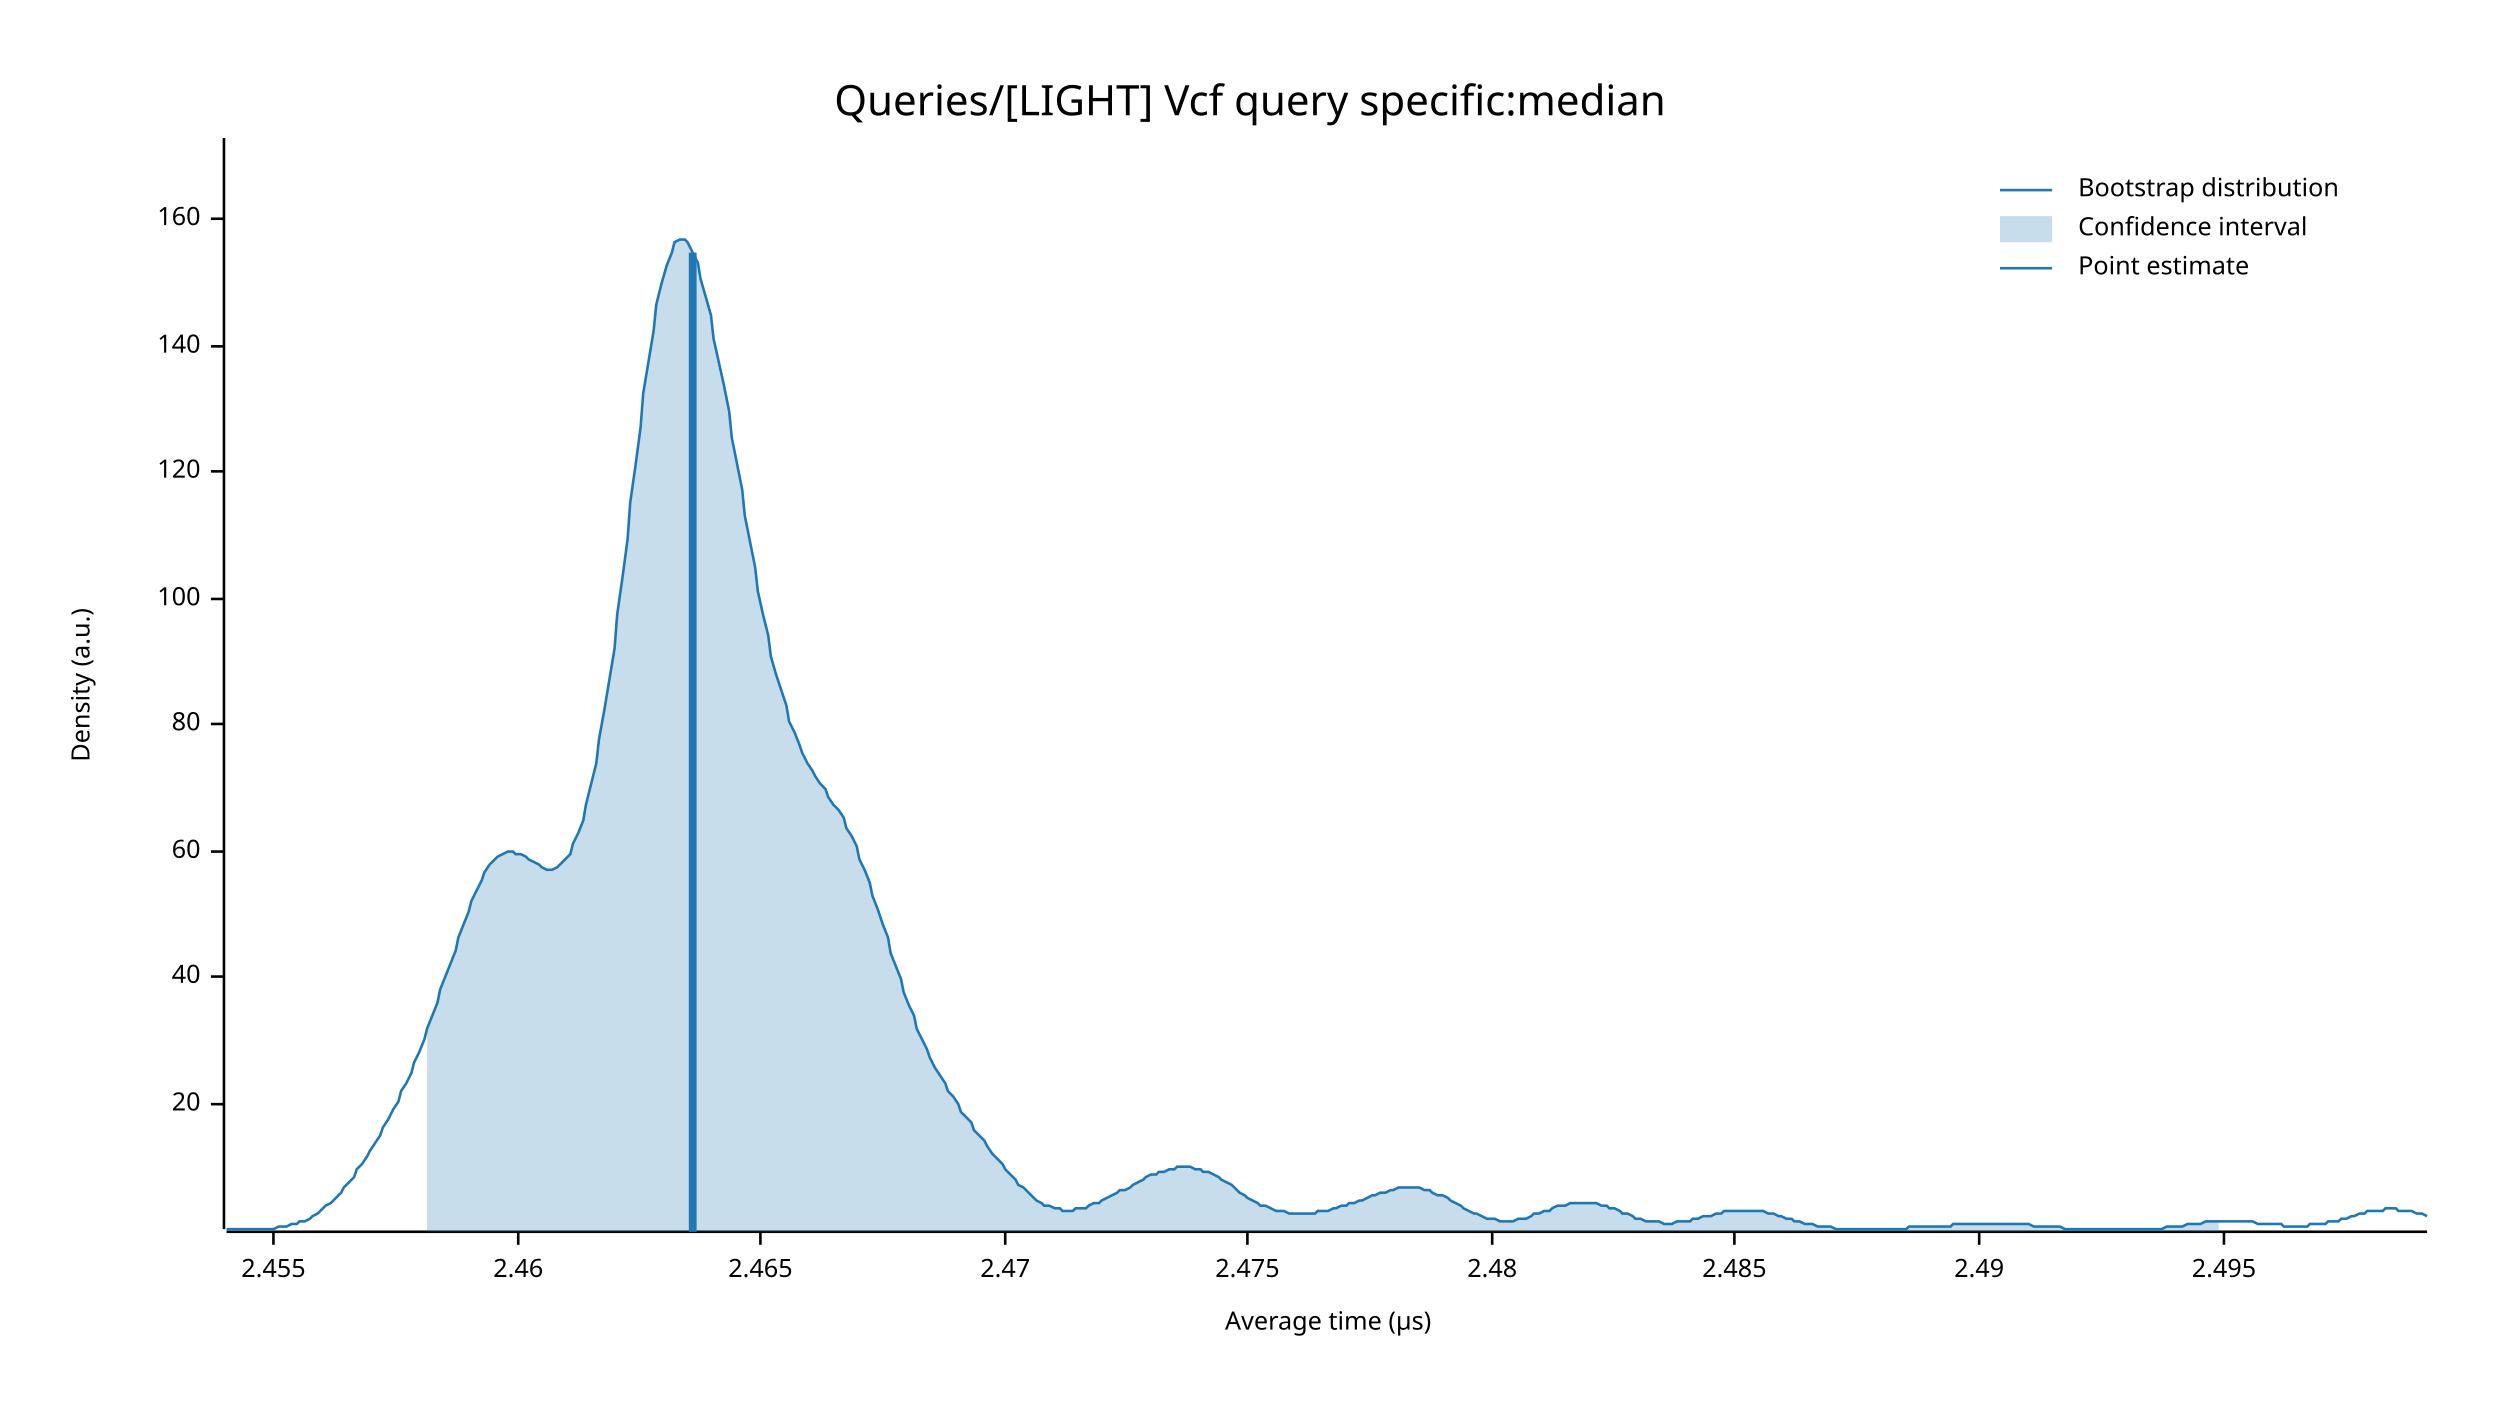
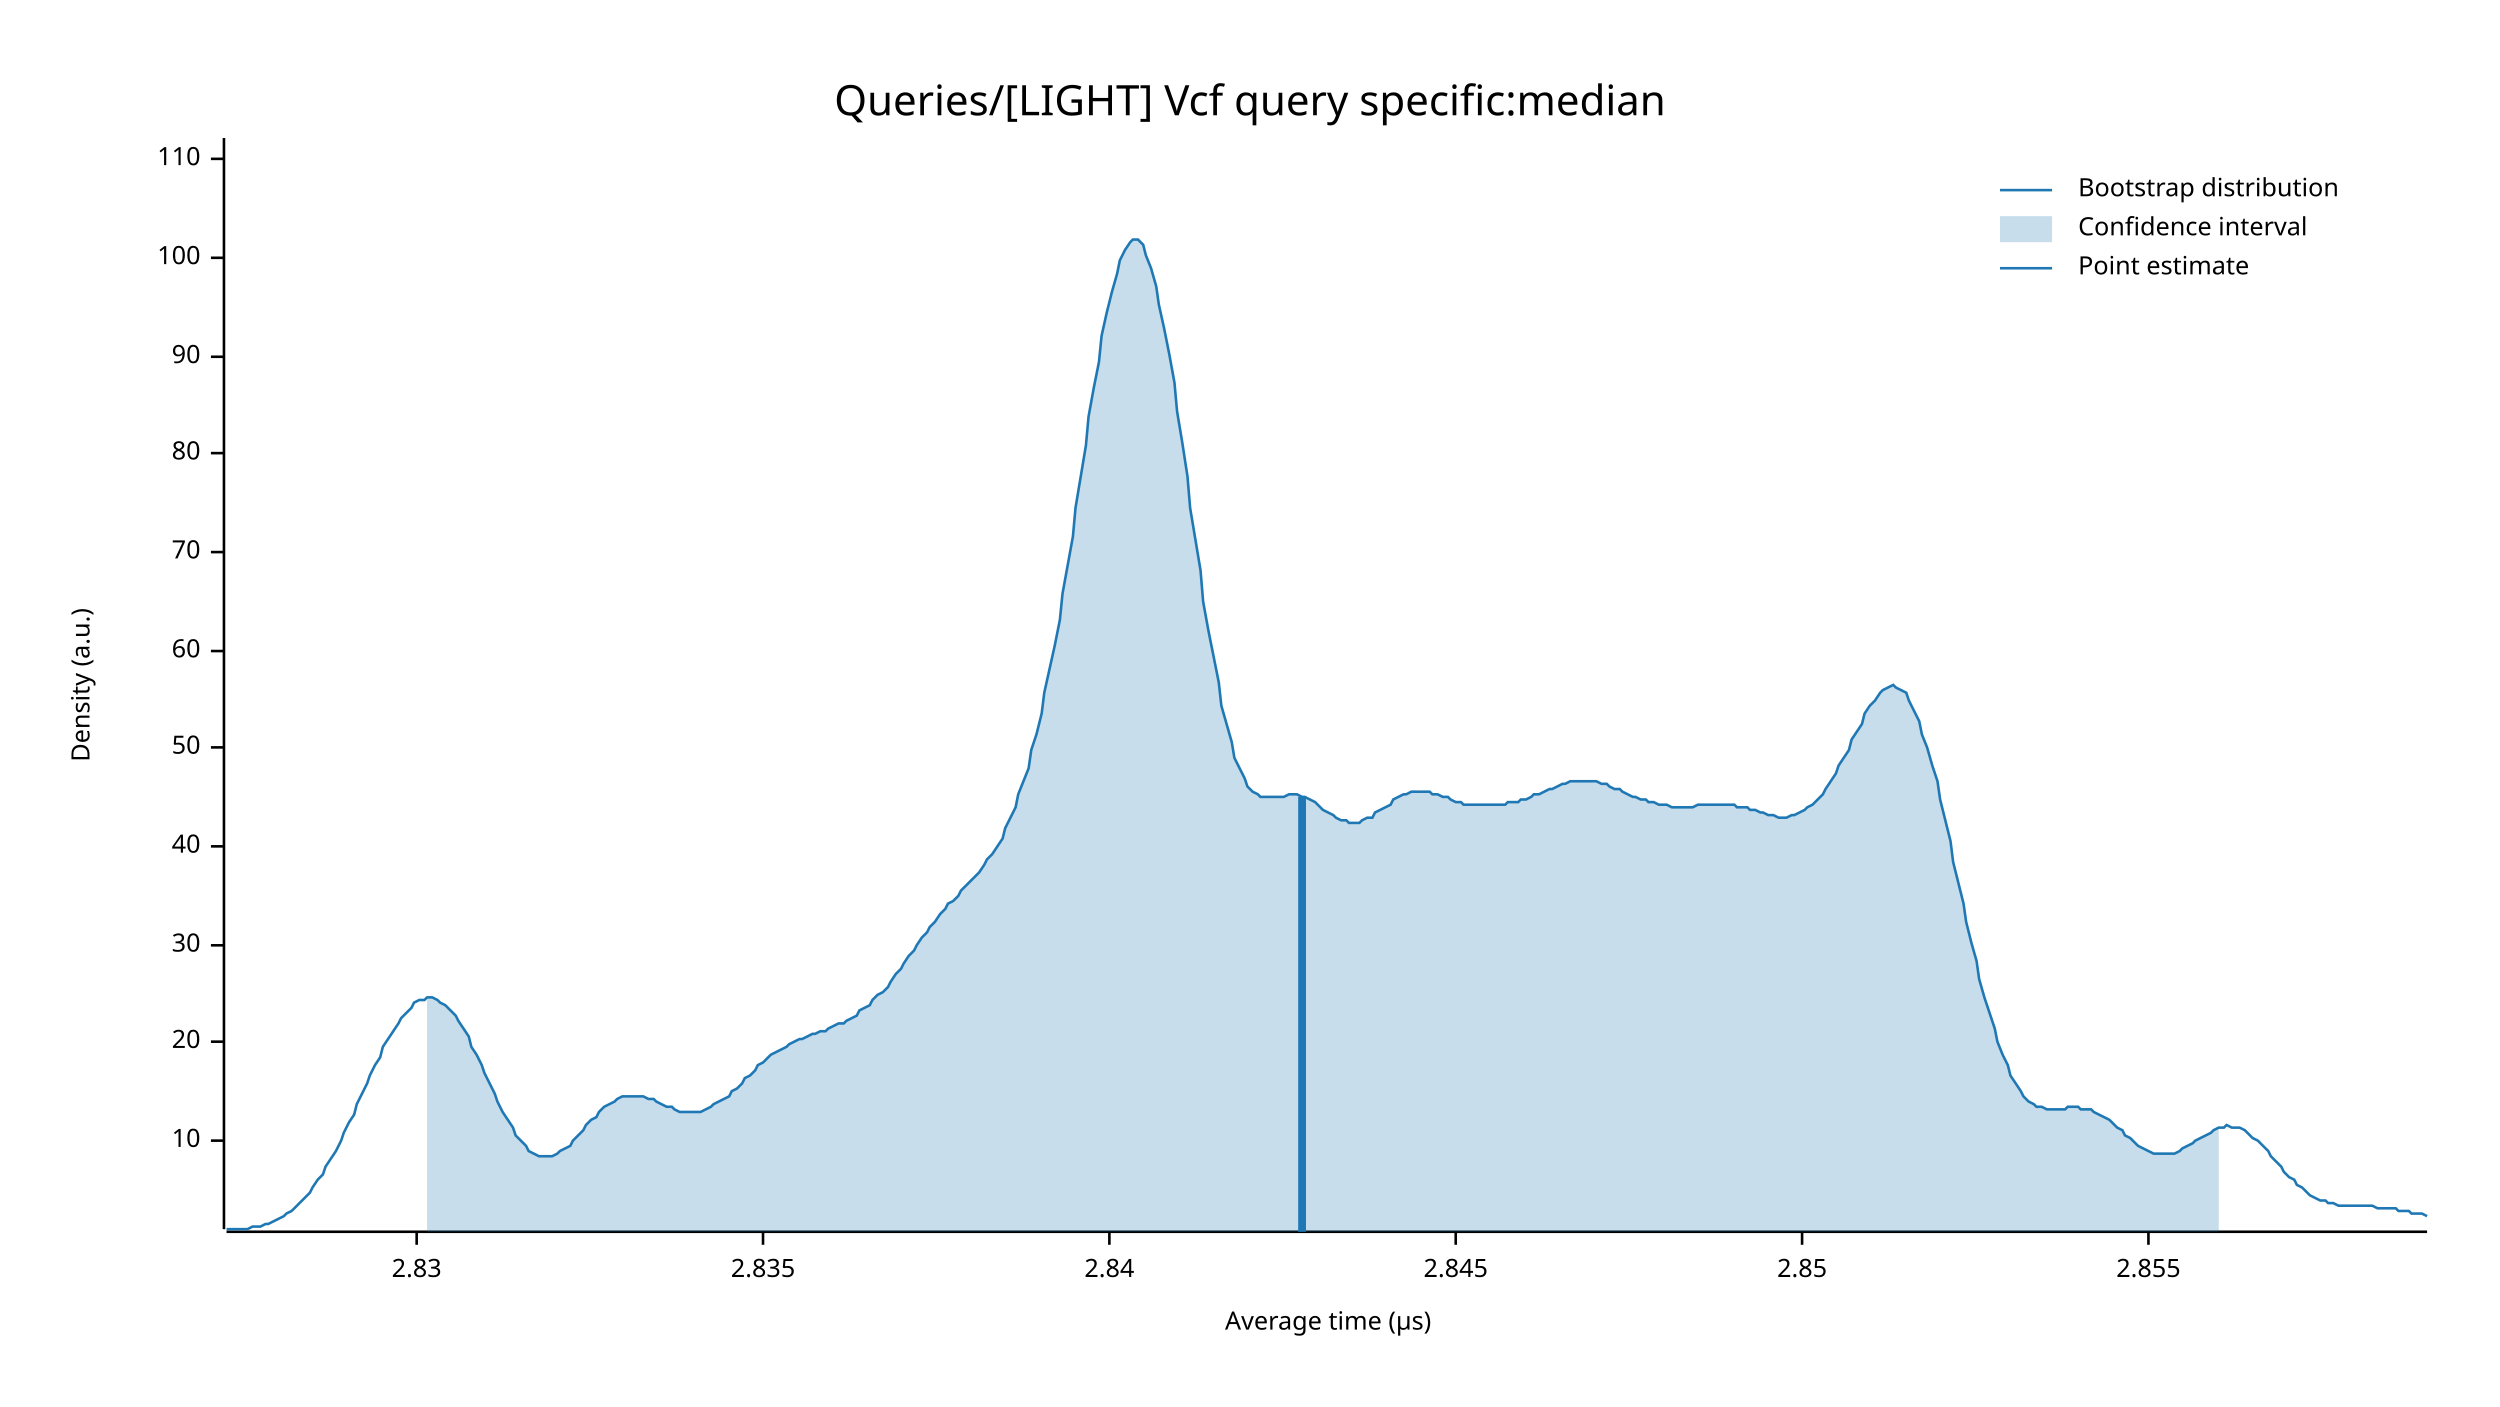
<svg xmlns="http://www.w3.org/2000/svg" width="960" height="540" viewBox="0 0 960 540">
  <text x="480" y="32" dy="0.76em" text-anchor="middle" font-family="sans-serif" font-size="16.129" opacity="1" fill="#000000">
Queries/[LIGHT] Vcf query specific:median
</text>
  <text x="27" y="263" dy="0.76em" text-anchor="middle" font-family="sans-serif" font-size="9.677" opacity="1" fill="#000000" transform="rotate(270, 27, 263)">
Density (a.u.)
</text>
  <text x="510" y="513" dy="-0.5ex" text-anchor="middle" font-family="sans-serif" font-size="9.677" opacity="1" fill="#000000">
Average time (µs)
</text>
  <polyline fill="none" opacity="1" stroke="#000000" stroke-width="1" points="86,53 86,472 " />
-   <text x="77" y="424" dy="0.5ex" text-anchor="end" font-family="sans-serif" font-size="9.677" opacity="1" fill="#000000">
+   <text x="77" y="438" dy="0.5ex" text-anchor="end" font-family="sans-serif" font-size="9.677" opacity="1" fill="#000000">
+ 10
+ </text>
+   <polyline fill="none" opacity="1" stroke="#000000" stroke-width="1" points="81,438 86,438 " />
+   <text x="77" y="400" dy="0.5ex" text-anchor="end" font-family="sans-serif" font-size="9.677" opacity="1" fill="#000000">
20
</text>
-   <polyline fill="none" opacity="1" stroke="#000000" stroke-width="1" points="81,424 86,424 " />
-   <text x="77" y="375" dy="0.5ex" text-anchor="end" font-family="sans-serif" font-size="9.677" opacity="1" fill="#000000">
+   <polyline fill="none" opacity="1" stroke="#000000" stroke-width="1" points="81,400 86,400 " />
+   <text x="77" y="363" dy="0.5ex" text-anchor="end" font-family="sans-serif" font-size="9.677" opacity="1" fill="#000000">
+ 30
+ </text>
+   <polyline fill="none" opacity="1" stroke="#000000" stroke-width="1" points="81,363 86,363 " />
+   <text x="77" y="325" dy="0.5ex" text-anchor="end" font-family="sans-serif" font-size="9.677" opacity="1" fill="#000000">
40
</text>
-   <polyline fill="none" opacity="1" stroke="#000000" stroke-width="1" points="81,375 86,375 " />
-   <text x="77" y="327" dy="0.5ex" text-anchor="end" font-family="sans-serif" font-size="9.677" opacity="1" fill="#000000">
+   <polyline fill="none" opacity="1" stroke="#000000" stroke-width="1" points="81,325 86,325 " />
+   <text x="77" y="287" dy="0.5ex" text-anchor="end" font-family="sans-serif" font-size="9.677" opacity="1" fill="#000000">
+ 50
+ </text>
+   <polyline fill="none" opacity="1" stroke="#000000" stroke-width="1" points="81,287 86,287 " />
+   <text x="77" y="250" dy="0.5ex" text-anchor="end" font-family="sans-serif" font-size="9.677" opacity="1" fill="#000000">
60
</text>
-   <polyline fill="none" opacity="1" stroke="#000000" stroke-width="1" points="81,327 86,327 " />
-   <text x="77" y="278" dy="0.5ex" text-anchor="end" font-family="sans-serif" font-size="9.677" opacity="1" fill="#000000">
+   <polyline fill="none" opacity="1" stroke="#000000" stroke-width="1" points="81,250 86,250 " />
+   <text x="77" y="212" dy="0.5ex" text-anchor="end" font-family="sans-serif" font-size="9.677" opacity="1" fill="#000000">
+ 70
+ </text>
+   <polyline fill="none" opacity="1" stroke="#000000" stroke-width="1" points="81,212 86,212 " />
+   <text x="77" y="174" dy="0.5ex" text-anchor="end" font-family="sans-serif" font-size="9.677" opacity="1" fill="#000000">
80
</text>
-   <polyline fill="none" opacity="1" stroke="#000000" stroke-width="1" points="81,278 86,278 " />
-   <text x="77" y="230" dy="0.5ex" text-anchor="end" font-family="sans-serif" font-size="9.677" opacity="1" fill="#000000">
+   <polyline fill="none" opacity="1" stroke="#000000" stroke-width="1" points="81,174 86,174 " />
+   <text x="77" y="137" dy="0.5ex" text-anchor="end" font-family="sans-serif" font-size="9.677" opacity="1" fill="#000000">
+ 90
+ </text>
+   <polyline fill="none" opacity="1" stroke="#000000" stroke-width="1" points="81,137 86,137 " />
+   <text x="77" y="99" dy="0.5ex" text-anchor="end" font-family="sans-serif" font-size="9.677" opacity="1" fill="#000000">
100
</text>
-   <polyline fill="none" opacity="1" stroke="#000000" stroke-width="1" points="81,230 86,230 " />
-   <text x="77" y="181" dy="0.5ex" text-anchor="end" font-family="sans-serif" font-size="9.677" opacity="1" fill="#000000">
- 120
+   <polyline fill="none" opacity="1" stroke="#000000" stroke-width="1" points="81,99 86,99 " />
+   <text x="77" y="61" dy="0.5ex" text-anchor="end" font-family="sans-serif" font-size="9.677" opacity="1" fill="#000000">
+ 110
</text>
-   <polyline fill="none" opacity="1" stroke="#000000" stroke-width="1" points="81,181 86,181 " />
-   <text x="77" y="133" dy="0.5ex" text-anchor="end" font-family="sans-serif" font-size="9.677" opacity="1" fill="#000000">
- 140
+   <polyline fill="none" opacity="1" stroke="#000000" stroke-width="1" points="81,61 86,61 " />
+   <polyline fill="none" opacity="1" stroke="#000000" stroke-width="1" points="87,473 932,473 " />
+   <text x="160" y="483" dy="0.76em" text-anchor="middle" font-family="sans-serif" font-size="9.677" opacity="1" fill="#000000">
+ 2.83
</text>
-   <polyline fill="none" opacity="1" stroke="#000000" stroke-width="1" points="81,133 86,133 " />
-   <text x="77" y="84" dy="0.5ex" text-anchor="end" font-family="sans-serif" font-size="9.677" opacity="1" fill="#000000">
- 160
+   <polyline fill="none" opacity="1" stroke="#000000" stroke-width="1" points="160,473 160,478 " />
+   <text x="293" y="483" dy="0.76em" text-anchor="middle" font-family="sans-serif" font-size="9.677" opacity="1" fill="#000000">
+ 2.835
</text>
-   <polyline fill="none" opacity="1" stroke="#000000" stroke-width="1" points="81,84 86,84 " />
-   <polyline fill="none" opacity="1" stroke="#000000" stroke-width="1" points="87,473 932,473 " />
-   <text x="105" y="483" dy="0.76em" text-anchor="middle" font-family="sans-serif" font-size="9.677" opacity="1" fill="#000000">
- 2.455
+   <polyline fill="none" opacity="1" stroke="#000000" stroke-width="1" points="293,473 293,478 " />
+   <text x="426" y="483" dy="0.76em" text-anchor="middle" font-family="sans-serif" font-size="9.677" opacity="1" fill="#000000">
+ 2.84
</text>
-   <polyline fill="none" opacity="1" stroke="#000000" stroke-width="1" points="105,473 105,478 " />
-   <text x="199" y="483" dy="0.76em" text-anchor="middle" font-family="sans-serif" font-size="9.677" opacity="1" fill="#000000">
- 2.46
+   <polyline fill="none" opacity="1" stroke="#000000" stroke-width="1" points="426,473 426,478 " />
+   <text x="559" y="483" dy="0.76em" text-anchor="middle" font-family="sans-serif" font-size="9.677" opacity="1" fill="#000000">
+ 2.845
</text>
-   <polyline fill="none" opacity="1" stroke="#000000" stroke-width="1" points="199,473 199,478 " />
-   <text x="292" y="483" dy="0.76em" text-anchor="middle" font-family="sans-serif" font-size="9.677" opacity="1" fill="#000000">
- 2.465
+   <polyline fill="none" opacity="1" stroke="#000000" stroke-width="1" points="559,473 559,478 " />
+   <text x="692" y="483" dy="0.76em" text-anchor="middle" font-family="sans-serif" font-size="9.677" opacity="1" fill="#000000">
+ 2.85
</text>
-   <polyline fill="none" opacity="1" stroke="#000000" stroke-width="1" points="292,473 292,478 " />
-   <text x="386" y="483" dy="0.76em" text-anchor="middle" font-family="sans-serif" font-size="9.677" opacity="1" fill="#000000">
- 2.47
+   <polyline fill="none" opacity="1" stroke="#000000" stroke-width="1" points="692,473 692,478 " />
+   <text x="825" y="483" dy="0.76em" text-anchor="middle" font-family="sans-serif" font-size="9.677" opacity="1" fill="#000000">
+ 2.855
</text>
-   <polyline fill="none" opacity="1" stroke="#000000" stroke-width="1" points="386,473 386,478 " />
-   <text x="479" y="483" dy="0.76em" text-anchor="middle" font-family="sans-serif" font-size="9.677" opacity="1" fill="#000000">
- 2.475
- </text>
-   <polyline fill="none" opacity="1" stroke="#000000" stroke-width="1" points="479,473 479,478 " />
-   <text x="573" y="483" dy="0.76em" text-anchor="middle" font-family="sans-serif" font-size="9.677" opacity="1" fill="#000000">
- 2.48
- </text>
-   <polyline fill="none" opacity="1" stroke="#000000" stroke-width="1" points="573,473 573,478 " />
-   <text x="666" y="483" dy="0.76em" text-anchor="middle" font-family="sans-serif" font-size="9.677" opacity="1" fill="#000000">
- 2.485
- </text>
-   <polyline fill="none" opacity="1" stroke="#000000" stroke-width="1" points="666,473 666,478 " />
-   <text x="760" y="483" dy="0.76em" text-anchor="middle" font-family="sans-serif" font-size="9.677" opacity="1" fill="#000000">
- 2.49
- </text>
-   <polyline fill="none" opacity="1" stroke="#000000" stroke-width="1" points="760,473 760,478 " />
-   <text x="854" y="483" dy="0.76em" text-anchor="middle" font-family="sans-serif" font-size="9.677" opacity="1" fill="#000000">
- 2.495
- </text>
-   <polyline fill="none" opacity="1" stroke="#000000" stroke-width="1" points="854,473 854,478 " />
-   <polyline fill="none" opacity="1" stroke="#1F78B4" stroke-width="1" points="87,472 88,472 90,472 92,472 93,472 95,472 97,472 98,472 100,472 102,472 103,472 105,472 107,471 109,471 110,471 112,470 114,470 115,469 117,469 119,468 120,467 122,466 124,464 125,463 127,462 129,460 131,458 132,456 134,454 136,452 137,449 139,447 141,444 142,442 144,439 146,436 147,433 149,430 151,426 153,423 154,419 156,416 158,412 159,408 161,404 163,399 164,395 166,390 168,385 169,380 171,375 173,370 175,365 176,360 178,355 180,350 181,346 183,342 185,338 186,335 188,332 190,330 191,329 193,328 195,327 197,327 198,328 200,328 202,329 203,330 205,331 207,332 208,333 210,334 212,334 214,333 215,332 217,330 219,328 220,324 222,320 224,315 225,309 227,301 229,293 230,284 232,273 234,261 236,249 237,236 239,222 241,207 242,193 244,179 246,164 247,151 249,139 251,127 252,117 254,109 256,102 258,97 259,93 261,92 263,92 264,93 266,97 268,101 269,107 271,114 273,121 274,130 276,139 278,148 280,158 281,168 283,178 285,188 286,198 288,208 290,218 291,227 293,236 295,244 296,252 298,259 300,265 302,271 303,277 305,281 307,286 308,289 310,293 312,296 313,298 315,301 317,303 318,306 320,309 322,311 324,314 325,318 327,321 329,325 330,330 332,334 334,339 335,344 337,349 339,355 341,360 342,366 344,371 346,376 347,381 349,386 351,390 352,395 354,399 356,403 357,406 359,410 361,413 363,416 364,419 366,421 368,424 369,427 371,429 373,431 374,434 376,436 378,438 379,440 381,443 383,445 385,447 386,449 388,451 390,453 391,455 393,456 395,458 396,459 398,461 400,462 401,463 403,463 405,464 407,464 408,465 410,465 412,465 413,464 415,464 417,464 418,463 420,462 422,462 423,461 425,460 427,459 429,458 430,457 432,457 434,456 435,455 437,454 439,453 440,452 442,451 444,451 445,450 447,450 449,449 451,449 452,448 454,448 456,448 457,448 459,449 461,449 462,450 464,450 466,451 468,452 469,453 471,454 473,455 474,456 476,458 478,459 479,460 481,461 483,462 484,463 486,463 488,464 490,465 491,465 493,465 495,466 496,466 498,466 500,466 501,466 503,466 505,466 506,465 508,465 510,465 512,464 513,464 515,463 517,463 518,462 520,462 522,461 523,461 525,460 527,459 528,459 530,458 532,458 534,457 535,457 537,456 539,456 540,456 542,456 544,456 545,456 547,457 549,457 550,458 552,459 554,459 556,460 557,461 559,462 561,463 562,464 564,465 566,466 567,466 569,467 571,468 573,468 574,468 576,469 578,469 579,469 581,469 583,468 584,468 586,468 588,467 589,466 591,466 593,465 595,465 596,464 598,463 600,463 601,463 603,462 605,462 606,462 608,462 610,462 611,462 613,462 615,463 617,463 618,464 620,464 622,465 623,466 625,466 627,467 628,468 630,468 632,469 633,469 635,469 637,469 639,470 640,470 642,470 644,469 645,469 647,469 649,469 650,468 652,468 654,467 655,467 657,467 659,466 661,466 662,465 664,465 666,465 667,465 669,465 671,465 672,465 674,465 676,465 677,465 679,466 681,466 683,467 684,467 686,468 688,468 689,469 691,469 693,470 694,470 696,470 698,471 700,471 701,471 703,471 705,472 706,472 708,472 710,472 711,472 713,472 715,472 716,472 718,472 720,472 722,472 723,472 725,472 727,472 728,472 730,472 732,472 733,471 735,471 737,471 738,471 740,471 742,471 744,471 745,471 747,471 749,471 750,470 752,470 754,470 755,470 757,470 759,470 760,470 762,470 764,470 766,470 767,470 769,470 771,470 772,470 774,470 776,470 777,470 779,470 781,471 782,471 784,471 786,471 788,471 789,471 791,471 793,472 794,472 796,472 798,472 799,472 801,472 803,472 804,472 806,472 808,472 810,472 811,472 813,472 815,472 816,472 818,472 820,472 821,472 823,472 825,472 827,472 828,472 830,472 832,471 833,471 835,471 837,471 838,471 840,470 842,470 843,470 845,470 847,469 849,469 850,469 852,469 854,469 855,469 857,469 859,469 860,469 862,469 864,469 865,469 867,470 869,470 871,470 872,470 874,470 876,470 877,471 879,471 881,471 882,471 884,471 886,471 887,470 889,470 891,470 893,470 894,469 896,469 898,469 899,468 901,468 903,467 904,467 906,466 908,466 909,465 911,465 913,465 915,465 916,464 918,464 920,464 921,465 923,465 925,465 926,465 928,466 930,466 932,467 " />
-   <polygon opacity="0.25" fill="#1F78B4" points="164,395 166,390 168,385 169,380 171,375 173,370 175,365 176,360 178,355 180,350 181,346 183,342 185,338 186,335 188,332 190,330 191,329 193,328 195,327 197,327 198,328 200,328 202,329 203,330 205,331 207,332 208,333 210,334 212,334 214,333 215,332 217,330 219,328 220,324 222,320 224,315 225,309 227,301 229,293 230,284 232,273 234,261 236,249 237,236 239,222 241,207 242,193 244,179 246,164 247,151 249,139 251,127 252,117 254,109 256,102 258,97 259,93 261,92 263,92 264,93 266,97 268,101 269,107 271,114 273,121 274,130 276,139 278,148 280,158 281,168 283,178 285,188 286,198 288,208 290,218 291,227 293,236 295,244 296,252 298,259 300,265 302,271 303,277 305,281 307,286 308,289 310,293 312,296 313,298 315,301 317,303 318,306 320,309 322,311 324,314 325,318 327,321 329,325 330,330 332,334 334,339 335,344 337,349 339,355 341,360 342,366 344,371 346,376 347,381 349,386 351,390 352,395 354,399 356,403 357,406 359,410 361,413 363,416 364,419 366,421 368,424 369,427 371,429 373,431 374,434 376,436 378,438 379,440 381,443 383,445 385,447 386,449 388,451 390,453 391,455 393,456 395,458 396,459 398,461 400,462 401,463 403,463 405,464 407,464 408,465 410,465 412,465 413,464 415,464 417,464 418,463 420,462 422,462 423,461 425,460 427,459 429,458 430,457 432,457 434,456 435,455 437,454 439,453 440,452 442,451 444,451 445,450 447,450 449,449 451,449 452,448 454,448 456,448 457,448 459,449 461,449 462,450 464,450 466,451 468,452 469,453 471,454 473,455 474,456 476,458 478,459 479,460 481,461 483,462 484,463 486,463 488,464 490,465 491,465 493,465 495,466 496,466 498,466 500,466 501,466 503,466 505,466 506,465 508,465 510,465 512,464 513,464 515,463 517,463 518,462 520,462 522,461 523,461 525,460 527,459 528,459 530,458 532,458 534,457 535,457 537,456 539,456 540,456 542,456 544,456 545,456 547,457 549,457 550,458 552,459 554,459 556,460 557,461 559,462 561,463 562,464 564,465 566,466 567,466 569,467 571,468 573,468 574,468 576,469 578,469 579,469 581,469 583,468 584,468 586,468 588,467 589,466 591,466 593,465 595,465 596,464 598,463 600,463 601,463 603,462 605,462 606,462 608,462 610,462 611,462 613,462 615,463 617,463 618,464 620,464 622,465 623,466 625,466 627,467 628,468 630,468 632,469 633,469 635,469 637,469 639,470 640,470 642,470 644,469 645,469 647,469 649,469 650,468 652,468 654,467 655,467 657,467 659,466 661,466 662,465 664,465 666,465 667,465 669,465 671,465 672,465 674,465 676,465 677,465 679,466 681,466 683,467 684,467 686,468 688,468 689,469 691,469 693,470 694,470 696,470 698,471 700,471 701,471 703,471 705,472 706,472 708,472 710,472 711,472 713,472 715,472 716,472 718,472 720,472 722,472 723,472 725,472 727,472 728,472 730,472 732,472 733,471 735,471 737,471 738,471 740,471 742,471 744,471 745,471 747,471 749,471 750,470 752,470 754,470 755,470 757,470 759,470 760,470 762,470 764,470 766,470 767,470 769,470 771,470 772,470 774,470 776,470 777,470 779,470 781,471 782,471 784,471 786,471 788,471 789,471 791,471 793,472 794,472 796,472 798,472 799,472 801,472 803,472 804,472 806,472 808,472 810,472 811,472 813,472 815,472 816,472 818,472 820,472 821,472 823,472 825,472 827,472 828,472 830,472 832,471 833,471 835,471 837,471 838,471 840,470 842,470 843,470 845,470 847,469 849,469 850,469 852,469 852,473 164,473 " />
-   <polyline fill="none" opacity="1" stroke="#1F78B4" stroke-width="3" points="266,473 266,97 " />
+   <polyline fill="none" opacity="1" stroke="#000000" stroke-width="1" points="825,473 825,478 " />
+   <polyline fill="none" opacity="1" stroke="#1F78B4" stroke-width="1" points="87,472 88,472 90,472 92,472 93,472 95,472 97,471 98,471 100,471 102,470 103,470 105,469 107,468 109,467 110,466 112,465 114,463 115,462 117,460 119,458 120,456 122,453 124,451 125,448 127,445 129,442 131,438 132,435 134,431 136,428 137,424 139,420 141,416 142,413 144,409 146,406 147,402 149,399 151,396 153,393 154,391 156,389 158,387 159,385 161,384 163,384 164,383 166,383 168,384 169,385 171,386 173,388 175,390 176,392 178,395 180,398 181,402 183,405 185,409 186,412 188,416 190,420 191,423 193,427 195,430 197,433 198,436 200,438 202,440 203,442 205,443 207,444 208,444 210,444 212,444 214,443 215,442 217,441 219,440 220,438 222,436 224,434 225,432 227,430 229,429 230,427 232,425 234,424 236,423 237,422 239,421 241,421 242,421 244,421 246,421 247,421 249,422 251,422 252,423 254,424 256,425 258,425 259,426 261,427 263,427 264,427 266,427 268,427 269,427 271,426 273,425 274,424 276,423 278,422 280,421 281,419 283,418 285,416 286,414 288,413 290,411 291,409 293,408 295,406 296,405 298,404 300,403 302,402 303,401 305,400 307,399 308,399 310,398 312,397 313,397 315,396 317,396 318,395 320,394 322,393 324,393 325,392 327,391 329,390 330,388 332,387 334,386 335,384 337,382 339,381 341,379 342,377 344,374 346,372 347,370 349,367 351,365 352,363 354,360 356,358 357,356 359,354 361,351 363,349 364,347 366,346 368,344 369,342 371,340 373,338 374,337 376,335 378,332 379,330 381,328 383,325 385,322 386,318 388,314 390,310 391,305 393,300 395,295 396,288 398,282 400,274 401,266 403,257 405,248 407,238 408,228 410,217 412,206 413,195 415,183 417,171 418,160 420,149 422,139 423,129 425,120 427,112 429,105 430,100 432,96 434,93 435,92 437,92 439,94 440,98 442,103 444,110 445,117 447,126 449,136 451,147 452,158 454,170 456,183 457,195 459,207 461,219 462,231 464,242 466,252 468,262 469,271 471,278 473,285 474,291 476,295 478,299 479,302 481,304 483,305 484,306 486,306 488,306 490,306 491,306 493,306 495,305 496,305 498,305 500,306 501,306 503,307 505,308 506,309 508,311 510,312 512,313 513,314 515,315 517,315 518,316 520,316 522,316 523,315 525,314 527,314 528,312 530,311 532,310 534,309 535,307 537,306 539,305 540,305 542,304 544,304 545,304 547,304 549,304 550,305 552,305 554,306 556,306 557,307 559,308 561,308 562,309 564,309 566,309 567,309 569,309 571,309 573,309 574,309 576,309 578,309 579,308 581,308 583,308 584,307 586,307 588,306 589,305 591,305 593,304 595,303 596,303 598,302 600,301 601,301 603,300 605,300 606,300 608,300 610,300 611,300 613,300 615,301 617,301 618,302 620,303 622,303 623,304 625,305 627,306 628,306 630,307 632,307 633,308 635,308 637,309 639,309 640,309 642,310 644,310 645,310 647,310 649,310 650,310 652,309 654,309 655,309 657,309 659,309 661,309 662,309 664,309 666,309 667,310 669,310 671,310 672,311 674,311 676,312 677,312 679,313 681,313 683,314 684,314 686,314 688,313 689,313 691,312 693,311 694,310 696,309 698,307 700,305 701,303 703,300 705,297 706,294 708,291 710,288 711,284 713,281 715,278 716,274 718,271 720,269 722,266 723,265 725,264 727,263 728,264 730,265 732,266 733,269 735,273 737,277 738,282 740,287 742,294 744,300 745,307 747,315 749,323 750,331 752,339 754,347 755,354 757,362 759,369 760,376 762,383 764,389 766,395 767,400 769,405 771,409 772,413 774,416 776,419 777,421 779,423 781,424 782,425 784,425 786,426 788,426 789,426 791,426 793,426 794,425 796,425 798,425 799,426 801,426 803,426 804,427 806,428 808,429 810,430 811,431 813,433 815,434 816,436 818,437 820,439 821,440 823,441 825,442 827,443 828,443 830,443 832,443 833,443 835,443 837,442 838,441 840,440 842,439 843,438 845,437 847,436 849,435 850,434 852,433 854,433 855,432 857,433 859,433 860,433 862,434 864,436 865,437 867,438 869,440 871,442 872,444 874,446 876,448 877,450 879,452 881,453 882,455 884,456 886,458 887,459 889,460 891,461 893,461 894,462 896,462 898,463 899,463 901,463 903,463 904,463 906,463 908,463 909,463 911,463 913,464 915,464 916,464 918,464 920,464 921,465 923,465 925,465 926,466 928,466 930,466 932,467 " />
+   <polygon opacity="0.25" fill="#1F78B4" points="164,383 166,383 168,384 169,385 171,386 173,388 175,390 176,392 178,395 180,398 181,402 183,405 185,409 186,412 188,416 190,420 191,423 193,427 195,430 197,433 198,436 200,438 202,440 203,442 205,443 207,444 208,444 210,444 212,444 214,443 215,442 217,441 219,440 220,438 222,436 224,434 225,432 227,430 229,429 230,427 232,425 234,424 236,423 237,422 239,421 241,421 242,421 244,421 246,421 247,421 249,422 251,422 252,423 254,424 256,425 258,425 259,426 261,427 263,427 264,427 266,427 268,427 269,427 271,426 273,425 274,424 276,423 278,422 280,421 281,419 283,418 285,416 286,414 288,413 290,411 291,409 293,408 295,406 296,405 298,404 300,403 302,402 303,401 305,400 307,399 308,399 310,398 312,397 313,397 315,396 317,396 318,395 320,394 322,393 324,393 325,392 327,391 329,390 330,388 332,387 334,386 335,384 337,382 339,381 341,379 342,377 344,374 346,372 347,370 349,367 351,365 352,363 354,360 356,358 357,356 359,354 361,351 363,349 364,347 366,346 368,344 369,342 371,340 373,338 374,337 376,335 378,332 379,330 381,328 383,325 385,322 386,318 388,314 390,310 391,305 393,300 395,295 396,288 398,282 400,274 401,266 403,257 405,248 407,238 408,228 410,217 412,206 413,195 415,183 417,171 418,160 420,149 422,139 423,129 425,120 427,112 429,105 430,100 432,96 434,93 435,92 437,92 439,94 440,98 442,103 444,110 445,117 447,126 449,136 451,147 452,158 454,170 456,183 457,195 459,207 461,219 462,231 464,242 466,252 468,262 469,271 471,278 473,285 474,291 476,295 478,299 479,302 481,304 483,305 484,306 486,306 488,306 490,306 491,306 493,306 495,305 496,305 498,305 500,306 501,306 503,307 505,308 506,309 508,311 510,312 512,313 513,314 515,315 517,315 518,316 520,316 522,316 523,315 525,314 527,314 528,312 530,311 532,310 534,309 535,307 537,306 539,305 540,305 542,304 544,304 545,304 547,304 549,304 550,305 552,305 554,306 556,306 557,307 559,308 561,308 562,309 564,309 566,309 567,309 569,309 571,309 573,309 574,309 576,309 578,309 579,308 581,308 583,308 584,307 586,307 588,306 589,305 591,305 593,304 595,303 596,303 598,302 600,301 601,301 603,300 605,300 606,300 608,300 610,300 611,300 613,300 615,301 617,301 618,302 620,303 622,303 623,304 625,305 627,306 628,306 630,307 632,307 633,308 635,308 637,309 639,309 640,309 642,310 644,310 645,310 647,310 649,310 650,310 652,309 654,309 655,309 657,309 659,309 661,309 662,309 664,309 666,309 667,310 669,310 671,310 672,311 674,311 676,312 677,312 679,313 681,313 683,314 684,314 686,314 688,313 689,313 691,312 693,311 694,310 696,309 698,307 700,305 701,303 703,300 705,297 706,294 708,291 710,288 711,284 713,281 715,278 716,274 718,271 720,269 722,266 723,265 725,264 727,263 728,264 730,265 732,266 733,269 735,273 737,277 738,282 740,287 742,294 744,300 745,307 747,315 749,323 750,331 752,339 754,347 755,354 757,362 759,369 760,376 762,383 764,389 766,395 767,400 769,405 771,409 772,413 774,416 776,419 777,421 779,423 781,424 782,425 784,425 786,426 788,426 789,426 791,426 793,426 794,425 796,425 798,425 799,426 801,426 803,426 804,427 806,428 808,429 810,430 811,431 813,433 815,434 816,436 818,437 820,439 821,440 823,441 825,442 827,443 828,443 830,443 832,443 833,443 835,443 837,442 838,441 840,440 842,439 843,438 845,437 847,436 849,435 850,434 852,433 852,473 164,473 " />
+   <polyline fill="none" opacity="1" stroke="#1F78B4" stroke-width="3" points="500,473 500,306 " />
  <text x="798" y="68" dy="0.76em" text-anchor="start" font-family="sans-serif" font-size="9.677" opacity="1" fill="#000000">
Bootstrap distribution
</text>
  <text x="798" y="83" dy="0.76em" text-anchor="start" font-family="sans-serif" font-size="9.677" opacity="1" fill="#000000">
Confidence interval
</text>
  <text x="798" y="98" dy="0.76em" text-anchor="start" font-family="sans-serif" font-size="9.677" opacity="1" fill="#000000">
Point estimate
</text>
  <polyline fill="none" opacity="1" stroke="#1F78B4" stroke-width="1" points="768,73 788,73 " />
  <rect x="768" y="83" width="20" height="10" opacity="0.25" fill="#1F78B4" stroke="none" />
  <polyline fill="none" opacity="1" stroke="#1F78B4" stroke-width="1" points="768,103 788,103 " />
</svg>
